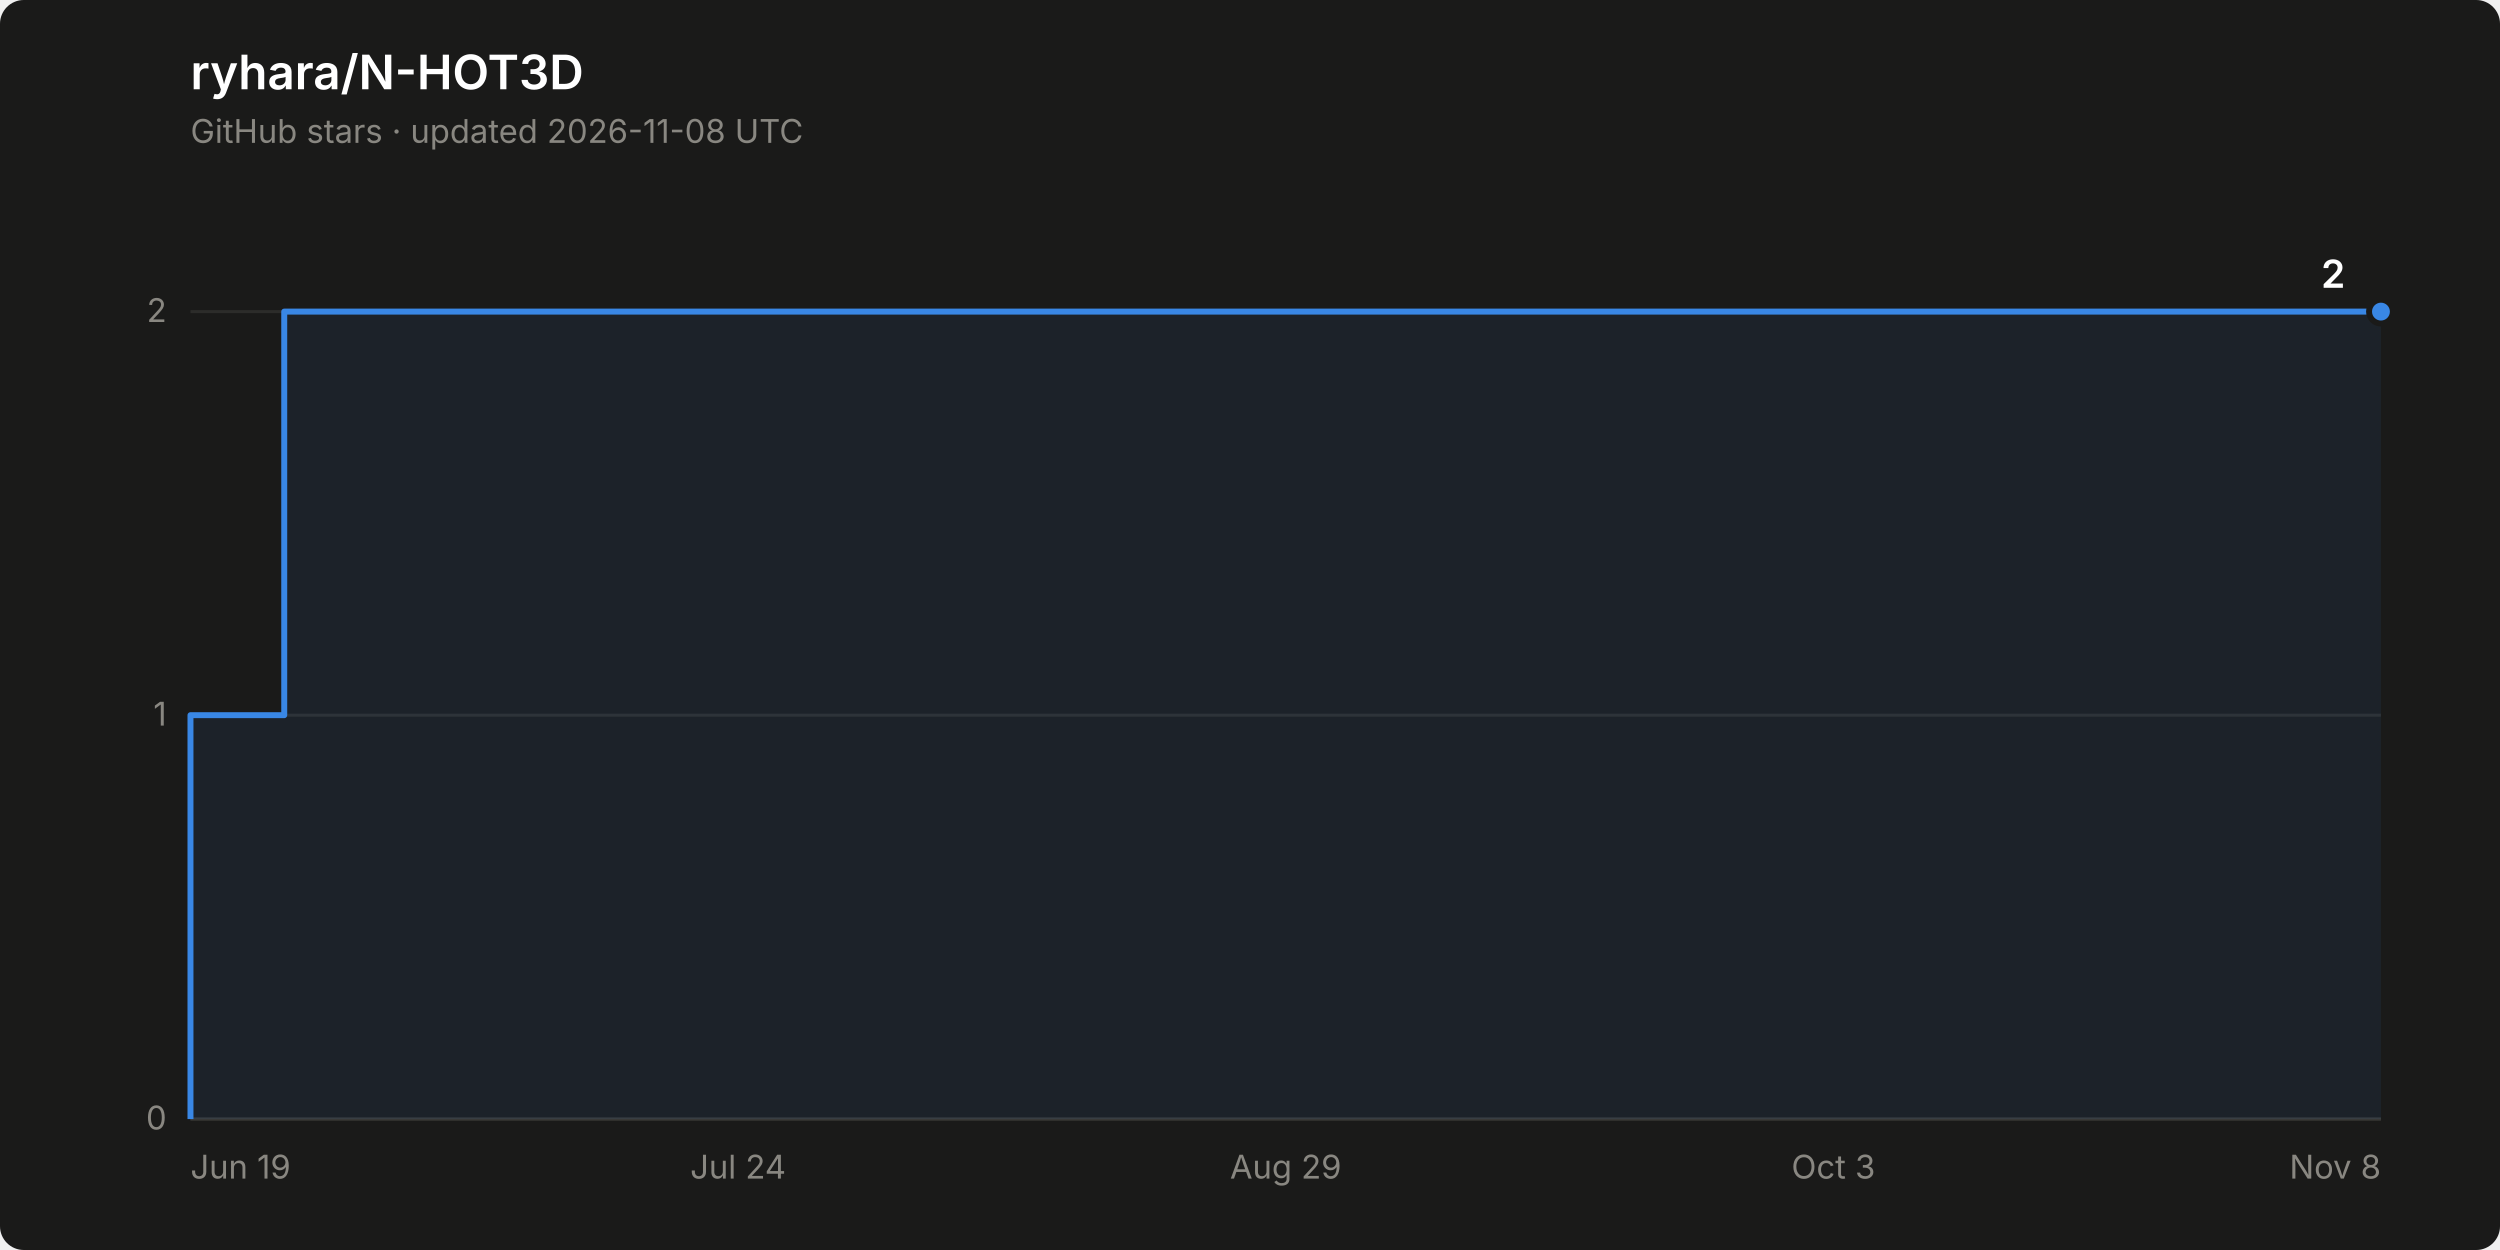
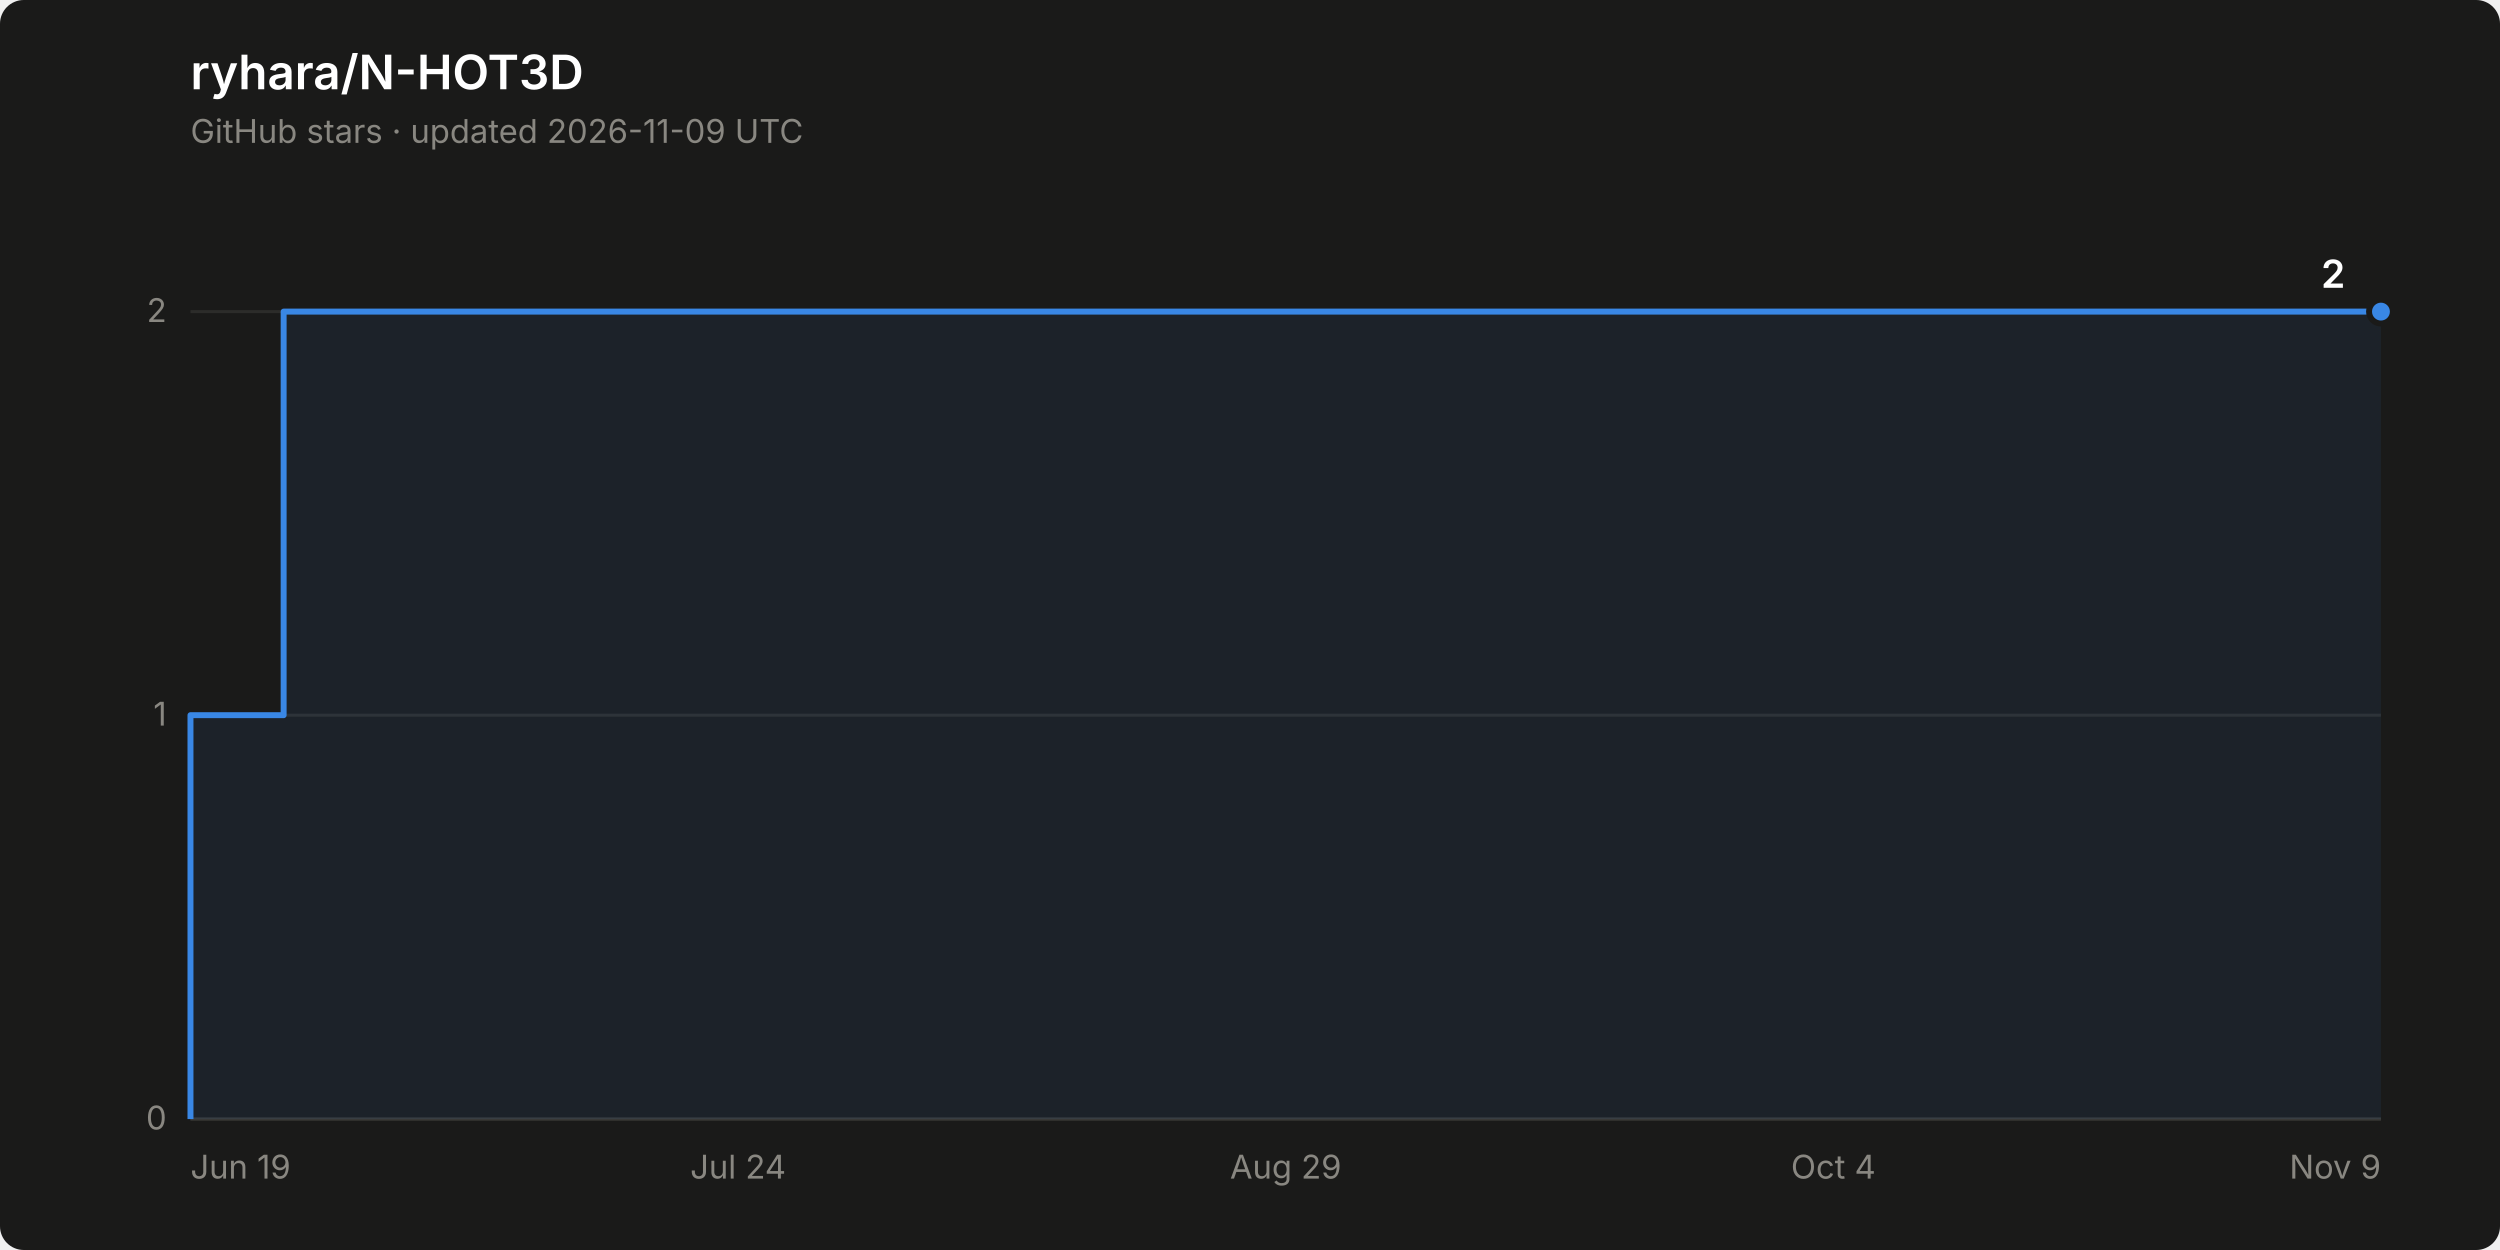
<svg xmlns="http://www.w3.org/2000/svg" width="840" height="420" viewBox="0 0 840 420" role="img" aria-label="Star history of ryhara/N-HOT3D: 2 stars">
  <rect width="840" height="420" rx="8" fill="#1a1a19" />
  <text x="64" y="30" font-family="system-ui, -apple-system, &quot;Segoe UI&quot;, sans-serif" font-size="16" font-weight="600" fill="#ffffff">ryhara/N-HOT3D</text>
-   <text x="64" y="48" font-family="system-ui, -apple-system, &quot;Segoe UI&quot;, sans-serif" font-size="11" fill="#898781">GitHub stars · updated 2026-11-08 UTC</text>
+   <text x="64" y="48" font-family="system-ui, -apple-system, &quot;Segoe UI&quot;, sans-serif" font-size="11" fill="#898781">GitHub stars · updated 2026-11-09 UTC</text>
  <line x1="64" y1="376.0" x2="800" y2="376.0" stroke="#2c2c2a" stroke-width="1" />
  <text x="56" y="379.5" font-family="system-ui, -apple-system, &quot;Segoe UI&quot;, sans-serif" font-size="11" fill="#898781" text-anchor="end" style="font-variant-numeric: tabular-nums">0</text>
  <line x1="64" y1="240.3" x2="800" y2="240.3" stroke="#2c2c2a" stroke-width="1" />
  <text x="56" y="243.8" font-family="system-ui, -apple-system, &quot;Segoe UI&quot;, sans-serif" font-size="11" fill="#898781" text-anchor="end" style="font-variant-numeric: tabular-nums">1</text>
  <line x1="64" y1="104.7" x2="800" y2="104.7" stroke="#2c2c2a" stroke-width="1" />
  <text x="56" y="108.2" font-family="system-ui, -apple-system, &quot;Segoe UI&quot;, sans-serif" font-size="11" fill="#898781" text-anchor="end" style="font-variant-numeric: tabular-nums">2</text>
  <line x1="64" y1="376.0" x2="800" y2="376.0" stroke="#383835" stroke-width="1" />
  <text x="64.0" y="396" font-family="system-ui, -apple-system, &quot;Segoe UI&quot;, sans-serif" font-size="11" fill="#898781" text-anchor="start">Jun 19</text>
  <text x="248.0" y="396" font-family="system-ui, -apple-system, &quot;Segoe UI&quot;, sans-serif" font-size="11" fill="#898781" text-anchor="middle">Jul 24</text>
  <text x="432.0" y="396" font-family="system-ui, -apple-system, &quot;Segoe UI&quot;, sans-serif" font-size="11" fill="#898781" text-anchor="middle">Aug 29</text>
-   <text x="616.0" y="396" font-family="system-ui, -apple-system, &quot;Segoe UI&quot;, sans-serif" font-size="11" fill="#898781" text-anchor="middle">Oct 3</text>
-   <text x="800.0" y="396" font-family="system-ui, -apple-system, &quot;Segoe UI&quot;, sans-serif" font-size="11" fill="#898781" text-anchor="end">Nov 8</text>
-   <path d="M 64.0 376.0 L 64.0 240.3 L 95.5 240.3 L 95.5 104.7 L 800.0 104.7 L 800.0 376.0 Z" fill="#3987e5" fill-opacity="0.08" stroke="none" />
-   <path d="M 64.0 376.0 L 64.0 240.3 L 95.5 240.3 L 95.5 104.7 L 800.0 104.7" fill="none" stroke="#3987e5" stroke-width="2" stroke-linejoin="round" />
+   <text x="616.0" y="396" font-family="system-ui, -apple-system, &quot;Segoe UI&quot;, sans-serif" font-size="11" fill="#898781" text-anchor="middle">Oct 4</text>
+   <text x="800.0" y="396" font-family="system-ui, -apple-system, &quot;Segoe UI&quot;, sans-serif" font-size="11" fill="#898781" text-anchor="end">Nov 9</text>
+   <path d="M 64.0 376.0 L 64.0 240.3 L 95.3 240.3 L 95.3 104.7 L 800.0 104.7 L 800.0 376.0 Z" fill="#3987e5" fill-opacity="0.08" stroke="none" />
+   <path d="M 64.0 376.0 L 64.0 240.3 L 95.3 240.3 L 95.3 104.7 L 800.0 104.7" fill="none" stroke="#3987e5" stroke-width="2" stroke-linejoin="round" />
  <circle cx="800.0" cy="104.7" r="4" fill="#3987e5" stroke="#1a1a19" stroke-width="2" />
  <text x="788.0" y="96.7" font-family="system-ui, -apple-system, &quot;Segoe UI&quot;, sans-serif" font-size="13" font-weight="600" fill="#ffffff" text-anchor="end" style="font-variant-numeric: tabular-nums">2</text>
</svg>
